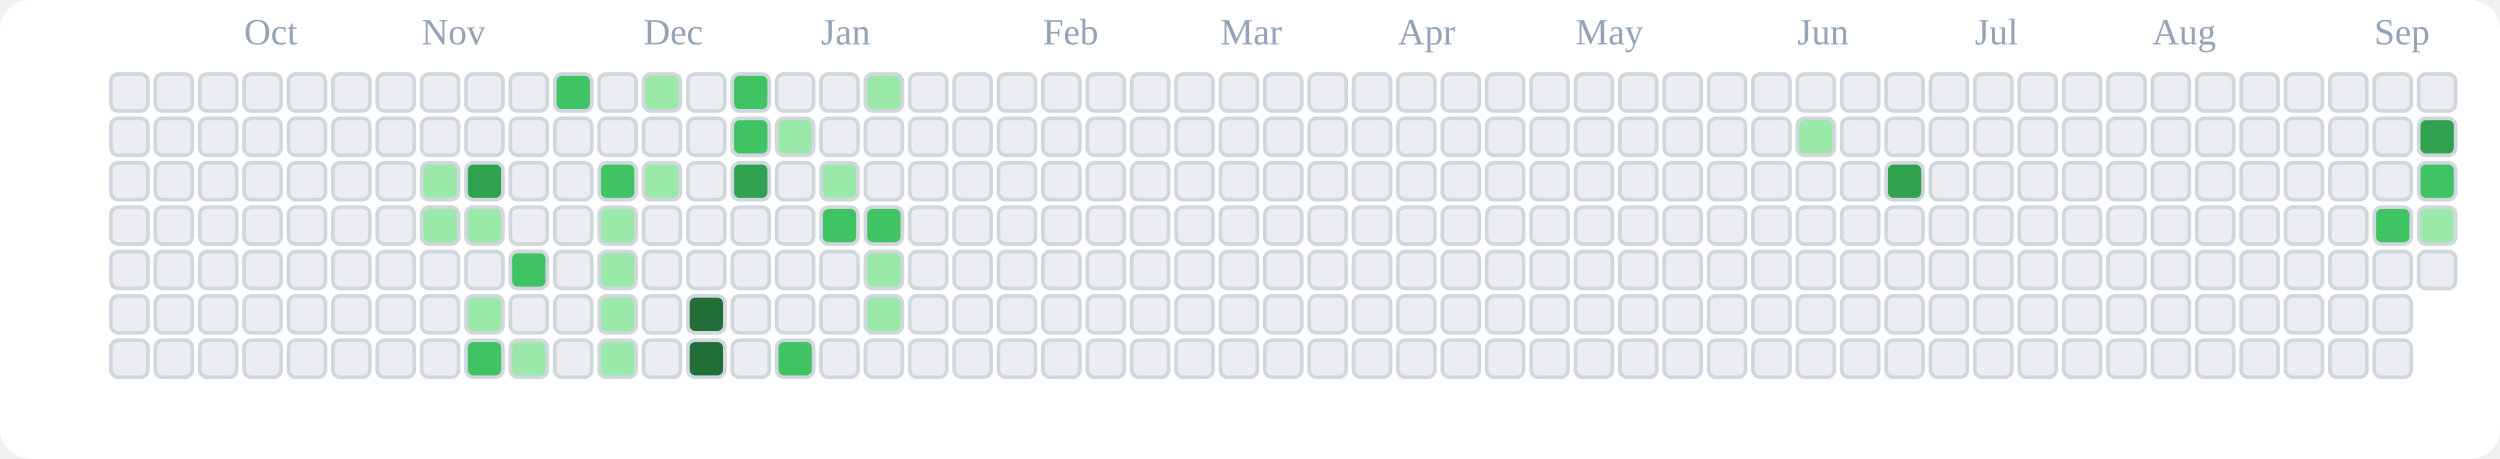
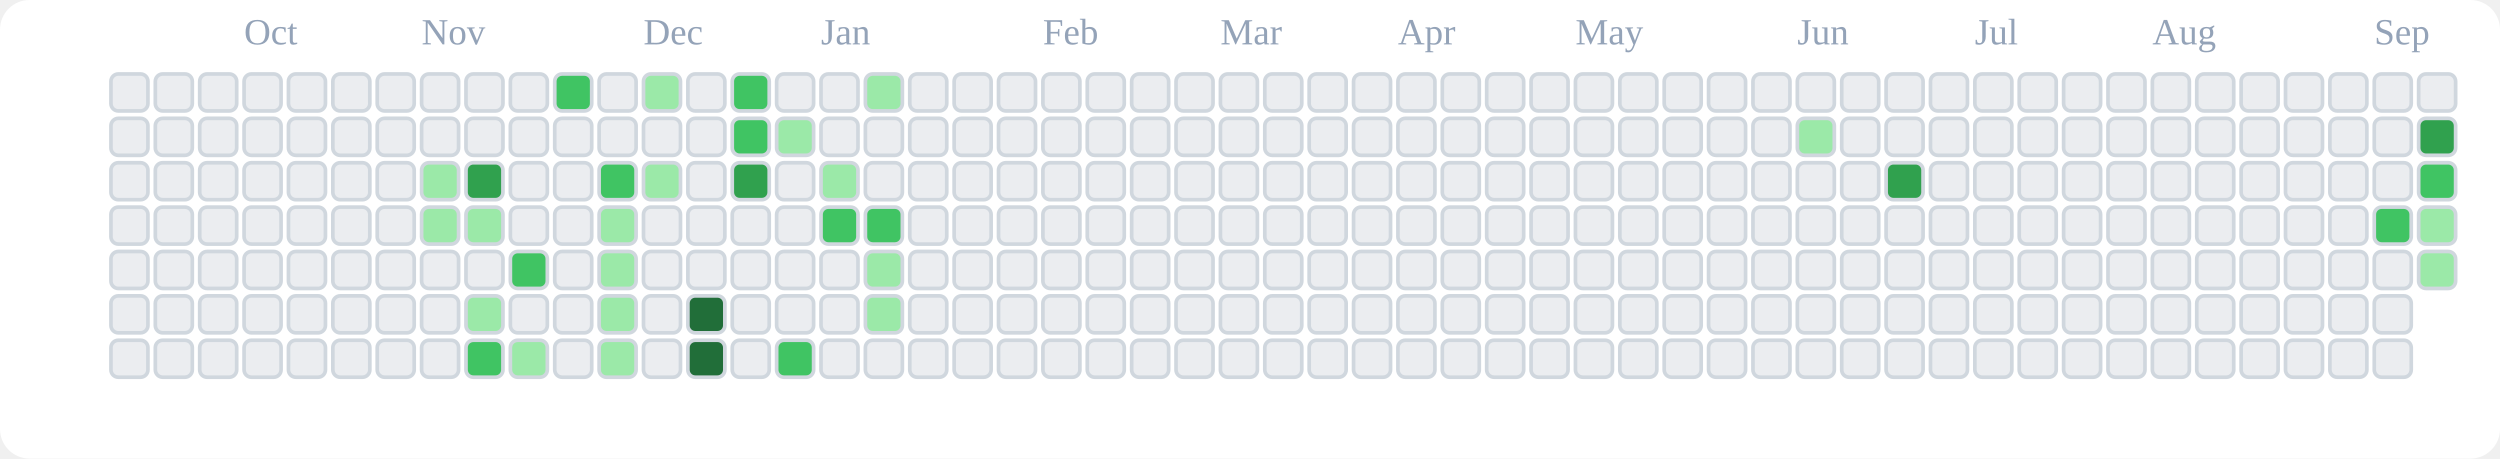
<svg xmlns="http://www.w3.org/2000/svg" viewBox="0 0 676 124" role="img" aria-label="tranhohoangvu Contributions (Light)">
  <rect x="0" y="0" width="676" height="124" fill="#ffffff" rx="8" ry="8" />
  <text x="66" y="12" font-size="10" fill="#94a3b8">Oct</text>
  <text x="114" y="12" font-size="10" fill="#94a3b8">Nov</text>
  <text x="174" y="12" font-size="10" fill="#94a3b8">Dec</text>
  <text x="222" y="12" font-size="10" fill="#94a3b8">Jan</text>
  <text x="282" y="12" font-size="10" fill="#94a3b8">Feb</text>
  <text x="330" y="12" font-size="10" fill="#94a3b8">Mar</text>
  <text x="378" y="12" font-size="10" fill="#94a3b8">Apr</text>
  <text x="426" y="12" font-size="10" fill="#94a3b8">May</text>
  <text x="486" y="12" font-size="10" fill="#94a3b8">Jun</text>
  <text x="534" y="12" font-size="10" fill="#94a3b8">Jul</text>
  <text x="582" y="12" font-size="10" fill="#94a3b8">Aug</text>
  <text x="642" y="12" font-size="10" fill="#94a3b8">Sep</text>
  <rect x="30" y="20" width="10" height="10" rx="2" ry="2" fill="#ebedf0" stroke="#d0d7de" stroke-width="1" />
  <rect x="30" y="32" width="10" height="10" rx="2" ry="2" fill="#ebedf0" stroke="#d0d7de" stroke-width="1" />
  <rect x="30" y="44" width="10" height="10" rx="2" ry="2" fill="#ebedf0" stroke="#d0d7de" stroke-width="1" />
  <rect x="30" y="56" width="10" height="10" rx="2" ry="2" fill="#ebedf0" stroke="#d0d7de" stroke-width="1" />
  <rect x="30" y="68" width="10" height="10" rx="2" ry="2" fill="#ebedf0" stroke="#d0d7de" stroke-width="1" />
  <rect x="30" y="80" width="10" height="10" rx="2" ry="2" fill="#ebedf0" stroke="#d0d7de" stroke-width="1" />
  <rect x="30" y="92" width="10" height="10" rx="2" ry="2" fill="#ebedf0" stroke="#d0d7de" stroke-width="1" />
  <rect x="42" y="20" width="10" height="10" rx="2" ry="2" fill="#ebedf0" stroke="#d0d7de" stroke-width="1" />
  <rect x="42" y="32" width="10" height="10" rx="2" ry="2" fill="#ebedf0" stroke="#d0d7de" stroke-width="1" />
  <rect x="42" y="44" width="10" height="10" rx="2" ry="2" fill="#ebedf0" stroke="#d0d7de" stroke-width="1" />
  <rect x="42" y="56" width="10" height="10" rx="2" ry="2" fill="#ebedf0" stroke="#d0d7de" stroke-width="1" />
  <rect x="42" y="68" width="10" height="10" rx="2" ry="2" fill="#ebedf0" stroke="#d0d7de" stroke-width="1" />
  <rect x="42" y="80" width="10" height="10" rx="2" ry="2" fill="#ebedf0" stroke="#d0d7de" stroke-width="1" />
  <rect x="42" y="92" width="10" height="10" rx="2" ry="2" fill="#ebedf0" stroke="#d0d7de" stroke-width="1" />
  <rect x="54" y="20" width="10" height="10" rx="2" ry="2" fill="#ebedf0" stroke="#d0d7de" stroke-width="1" />
  <rect x="54" y="32" width="10" height="10" rx="2" ry="2" fill="#ebedf0" stroke="#d0d7de" stroke-width="1" />
  <rect x="54" y="44" width="10" height="10" rx="2" ry="2" fill="#ebedf0" stroke="#d0d7de" stroke-width="1" />
  <rect x="54" y="56" width="10" height="10" rx="2" ry="2" fill="#ebedf0" stroke="#d0d7de" stroke-width="1" />
  <rect x="54" y="68" width="10" height="10" rx="2" ry="2" fill="#ebedf0" stroke="#d0d7de" stroke-width="1" />
  <rect x="54" y="80" width="10" height="10" rx="2" ry="2" fill="#ebedf0" stroke="#d0d7de" stroke-width="1" />
  <rect x="54" y="92" width="10" height="10" rx="2" ry="2" fill="#ebedf0" stroke="#d0d7de" stroke-width="1" />
  <rect x="66" y="20" width="10" height="10" rx="2" ry="2" fill="#ebedf0" stroke="#d0d7de" stroke-width="1" />
  <rect x="66" y="32" width="10" height="10" rx="2" ry="2" fill="#ebedf0" stroke="#d0d7de" stroke-width="1" />
  <rect x="66" y="44" width="10" height="10" rx="2" ry="2" fill="#ebedf0" stroke="#d0d7de" stroke-width="1" />
  <rect x="66" y="56" width="10" height="10" rx="2" ry="2" fill="#ebedf0" stroke="#d0d7de" stroke-width="1" />
  <rect x="66" y="68" width="10" height="10" rx="2" ry="2" fill="#ebedf0" stroke="#d0d7de" stroke-width="1" />
  <rect x="66" y="80" width="10" height="10" rx="2" ry="2" fill="#ebedf0" stroke="#d0d7de" stroke-width="1" />
  <rect x="66" y="92" width="10" height="10" rx="2" ry="2" fill="#ebedf0" stroke="#d0d7de" stroke-width="1" />
  <rect x="78" y="20" width="10" height="10" rx="2" ry="2" fill="#ebedf0" stroke="#d0d7de" stroke-width="1" />
  <rect x="78" y="32" width="10" height="10" rx="2" ry="2" fill="#ebedf0" stroke="#d0d7de" stroke-width="1" />
  <rect x="78" y="44" width="10" height="10" rx="2" ry="2" fill="#ebedf0" stroke="#d0d7de" stroke-width="1" />
  <rect x="78" y="56" width="10" height="10" rx="2" ry="2" fill="#ebedf0" stroke="#d0d7de" stroke-width="1" />
  <rect x="78" y="68" width="10" height="10" rx="2" ry="2" fill="#ebedf0" stroke="#d0d7de" stroke-width="1" />
  <rect x="78" y="80" width="10" height="10" rx="2" ry="2" fill="#ebedf0" stroke="#d0d7de" stroke-width="1" />
  <rect x="78" y="92" width="10" height="10" rx="2" ry="2" fill="#ebedf0" stroke="#d0d7de" stroke-width="1" />
  <rect x="90" y="20" width="10" height="10" rx="2" ry="2" fill="#ebedf0" stroke="#d0d7de" stroke-width="1" />
  <rect x="90" y="32" width="10" height="10" rx="2" ry="2" fill="#ebedf0" stroke="#d0d7de" stroke-width="1" />
  <rect x="90" y="44" width="10" height="10" rx="2" ry="2" fill="#ebedf0" stroke="#d0d7de" stroke-width="1" />
  <rect x="90" y="56" width="10" height="10" rx="2" ry="2" fill="#ebedf0" stroke="#d0d7de" stroke-width="1" />
  <rect x="90" y="68" width="10" height="10" rx="2" ry="2" fill="#ebedf0" stroke="#d0d7de" stroke-width="1" />
  <rect x="90" y="80" width="10" height="10" rx="2" ry="2" fill="#ebedf0" stroke="#d0d7de" stroke-width="1" />
  <rect x="90" y="92" width="10" height="10" rx="2" ry="2" fill="#ebedf0" stroke="#d0d7de" stroke-width="1" />
  <rect x="102" y="20" width="10" height="10" rx="2" ry="2" fill="#ebedf0" stroke="#d0d7de" stroke-width="1" />
  <rect x="102" y="32" width="10" height="10" rx="2" ry="2" fill="#ebedf0" stroke="#d0d7de" stroke-width="1" />
  <rect x="102" y="44" width="10" height="10" rx="2" ry="2" fill="#ebedf0" stroke="#d0d7de" stroke-width="1" />
  <rect x="102" y="56" width="10" height="10" rx="2" ry="2" fill="#ebedf0" stroke="#d0d7de" stroke-width="1" />
  <rect x="102" y="68" width="10" height="10" rx="2" ry="2" fill="#ebedf0" stroke="#d0d7de" stroke-width="1" />
  <rect x="102" y="80" width="10" height="10" rx="2" ry="2" fill="#ebedf0" stroke="#d0d7de" stroke-width="1" />
  <rect x="102" y="92" width="10" height="10" rx="2" ry="2" fill="#ebedf0" stroke="#d0d7de" stroke-width="1" />
  <rect x="114" y="20" width="10" height="10" rx="2" ry="2" fill="#ebedf0" stroke="#d0d7de" stroke-width="1" />
  <rect x="114" y="32" width="10" height="10" rx="2" ry="2" fill="#ebedf0" stroke="#d0d7de" stroke-width="1" />
  <rect x="114" y="44" width="10" height="10" rx="2" ry="2" fill="#9be9a8" stroke="#d0d7de" stroke-width="1" />
  <rect x="114" y="56" width="10" height="10" rx="2" ry="2" fill="#9be9a8" stroke="#d0d7de" stroke-width="1" />
  <rect x="114" y="68" width="10" height="10" rx="2" ry="2" fill="#ebedf0" stroke="#d0d7de" stroke-width="1" />
  <rect x="114" y="80" width="10" height="10" rx="2" ry="2" fill="#ebedf0" stroke="#d0d7de" stroke-width="1" />
  <rect x="114" y="92" width="10" height="10" rx="2" ry="2" fill="#ebedf0" stroke="#d0d7de" stroke-width="1" />
  <rect x="126" y="20" width="10" height="10" rx="2" ry="2" fill="#ebedf0" stroke="#d0d7de" stroke-width="1" />
  <rect x="126" y="32" width="10" height="10" rx="2" ry="2" fill="#ebedf0" stroke="#d0d7de" stroke-width="1" />
  <rect x="126" y="44" width="10" height="10" rx="2" ry="2" fill="#30a14e" stroke="#d0d7de" stroke-width="1" />
  <rect x="126" y="56" width="10" height="10" rx="2" ry="2" fill="#9be9a8" stroke="#d0d7de" stroke-width="1" />
  <rect x="126" y="68" width="10" height="10" rx="2" ry="2" fill="#ebedf0" stroke="#d0d7de" stroke-width="1" />
  <rect x="126" y="80" width="10" height="10" rx="2" ry="2" fill="#9be9a8" stroke="#d0d7de" stroke-width="1" />
  <rect x="126" y="92" width="10" height="10" rx="2" ry="2" fill="#40c463" stroke="#d0d7de" stroke-width="1" />
  <rect x="138" y="20" width="10" height="10" rx="2" ry="2" fill="#ebedf0" stroke="#d0d7de" stroke-width="1" />
  <rect x="138" y="32" width="10" height="10" rx="2" ry="2" fill="#ebedf0" stroke="#d0d7de" stroke-width="1" />
  <rect x="138" y="44" width="10" height="10" rx="2" ry="2" fill="#ebedf0" stroke="#d0d7de" stroke-width="1" />
  <rect x="138" y="56" width="10" height="10" rx="2" ry="2" fill="#ebedf0" stroke="#d0d7de" stroke-width="1" />
  <rect x="138" y="68" width="10" height="10" rx="2" ry="2" fill="#40c463" stroke="#d0d7de" stroke-width="1" />
  <rect x="138" y="80" width="10" height="10" rx="2" ry="2" fill="#ebedf0" stroke="#d0d7de" stroke-width="1" />
  <rect x="138" y="92" width="10" height="10" rx="2" ry="2" fill="#9be9a8" stroke="#d0d7de" stroke-width="1" />
  <rect x="150" y="20" width="10" height="10" rx="2" ry="2" fill="#40c463" stroke="#d0d7de" stroke-width="1" />
  <rect x="150" y="32" width="10" height="10" rx="2" ry="2" fill="#ebedf0" stroke="#d0d7de" stroke-width="1" />
  <rect x="150" y="44" width="10" height="10" rx="2" ry="2" fill="#ebedf0" stroke="#d0d7de" stroke-width="1" />
  <rect x="150" y="56" width="10" height="10" rx="2" ry="2" fill="#ebedf0" stroke="#d0d7de" stroke-width="1" />
  <rect x="150" y="68" width="10" height="10" rx="2" ry="2" fill="#ebedf0" stroke="#d0d7de" stroke-width="1" />
  <rect x="150" y="80" width="10" height="10" rx="2" ry="2" fill="#ebedf0" stroke="#d0d7de" stroke-width="1" />
  <rect x="150" y="92" width="10" height="10" rx="2" ry="2" fill="#ebedf0" stroke="#d0d7de" stroke-width="1" />
  <rect x="162" y="20" width="10" height="10" rx="2" ry="2" fill="#ebedf0" stroke="#d0d7de" stroke-width="1" />
  <rect x="162" y="32" width="10" height="10" rx="2" ry="2" fill="#ebedf0" stroke="#d0d7de" stroke-width="1" />
  <rect x="162" y="44" width="10" height="10" rx="2" ry="2" fill="#40c463" stroke="#d0d7de" stroke-width="1" />
  <rect x="162" y="56" width="10" height="10" rx="2" ry="2" fill="#9be9a8" stroke="#d0d7de" stroke-width="1" />
  <rect x="162" y="68" width="10" height="10" rx="2" ry="2" fill="#9be9a8" stroke="#d0d7de" stroke-width="1" />
  <rect x="162" y="80" width="10" height="10" rx="2" ry="2" fill="#9be9a8" stroke="#d0d7de" stroke-width="1" />
  <rect x="162" y="92" width="10" height="10" rx="2" ry="2" fill="#9be9a8" stroke="#d0d7de" stroke-width="1" />
  <rect x="174" y="20" width="10" height="10" rx="2" ry="2" fill="#9be9a8" stroke="#d0d7de" stroke-width="1" />
  <rect x="174" y="32" width="10" height="10" rx="2" ry="2" fill="#ebedf0" stroke="#d0d7de" stroke-width="1" />
  <rect x="174" y="44" width="10" height="10" rx="2" ry="2" fill="#9be9a8" stroke="#d0d7de" stroke-width="1" />
  <rect x="174" y="56" width="10" height="10" rx="2" ry="2" fill="#ebedf0" stroke="#d0d7de" stroke-width="1" />
  <rect x="174" y="68" width="10" height="10" rx="2" ry="2" fill="#ebedf0" stroke="#d0d7de" stroke-width="1" />
  <rect x="174" y="80" width="10" height="10" rx="2" ry="2" fill="#ebedf0" stroke="#d0d7de" stroke-width="1" />
  <rect x="174" y="92" width="10" height="10" rx="2" ry="2" fill="#ebedf0" stroke="#d0d7de" stroke-width="1" />
  <rect x="186" y="20" width="10" height="10" rx="2" ry="2" fill="#ebedf0" stroke="#d0d7de" stroke-width="1" />
  <rect x="186" y="32" width="10" height="10" rx="2" ry="2" fill="#ebedf0" stroke="#d0d7de" stroke-width="1" />
  <rect x="186" y="44" width="10" height="10" rx="2" ry="2" fill="#ebedf0" stroke="#d0d7de" stroke-width="1" />
  <rect x="186" y="56" width="10" height="10" rx="2" ry="2" fill="#ebedf0" stroke="#d0d7de" stroke-width="1" />
  <rect x="186" y="68" width="10" height="10" rx="2" ry="2" fill="#ebedf0" stroke="#d0d7de" stroke-width="1" />
  <rect x="186" y="80" width="10" height="10" rx="2" ry="2" fill="#216e39" stroke="#d0d7de" stroke-width="1" />
  <rect x="186" y="92" width="10" height="10" rx="2" ry="2" fill="#216e39" stroke="#d0d7de" stroke-width="1" />
  <rect x="198" y="20" width="10" height="10" rx="2" ry="2" fill="#40c463" stroke="#d0d7de" stroke-width="1" />
  <rect x="198" y="32" width="10" height="10" rx="2" ry="2" fill="#40c463" stroke="#d0d7de" stroke-width="1" />
  <rect x="198" y="44" width="10" height="10" rx="2" ry="2" fill="#30a14e" stroke="#d0d7de" stroke-width="1" />
  <rect x="198" y="56" width="10" height="10" rx="2" ry="2" fill="#ebedf0" stroke="#d0d7de" stroke-width="1" />
  <rect x="198" y="68" width="10" height="10" rx="2" ry="2" fill="#ebedf0" stroke="#d0d7de" stroke-width="1" />
  <rect x="198" y="80" width="10" height="10" rx="2" ry="2" fill="#ebedf0" stroke="#d0d7de" stroke-width="1" />
  <rect x="198" y="92" width="10" height="10" rx="2" ry="2" fill="#ebedf0" stroke="#d0d7de" stroke-width="1" />
  <rect x="210" y="20" width="10" height="10" rx="2" ry="2" fill="#ebedf0" stroke="#d0d7de" stroke-width="1" />
  <rect x="210" y="32" width="10" height="10" rx="2" ry="2" fill="#9be9a8" stroke="#d0d7de" stroke-width="1" />
  <rect x="210" y="44" width="10" height="10" rx="2" ry="2" fill="#ebedf0" stroke="#d0d7de" stroke-width="1" />
  <rect x="210" y="56" width="10" height="10" rx="2" ry="2" fill="#ebedf0" stroke="#d0d7de" stroke-width="1" />
  <rect x="210" y="68" width="10" height="10" rx="2" ry="2" fill="#ebedf0" stroke="#d0d7de" stroke-width="1" />
  <rect x="210" y="80" width="10" height="10" rx="2" ry="2" fill="#ebedf0" stroke="#d0d7de" stroke-width="1" />
  <rect x="210" y="92" width="10" height="10" rx="2" ry="2" fill="#40c463" stroke="#d0d7de" stroke-width="1" />
  <rect x="222" y="20" width="10" height="10" rx="2" ry="2" fill="#ebedf0" stroke="#d0d7de" stroke-width="1" />
  <rect x="222" y="32" width="10" height="10" rx="2" ry="2" fill="#ebedf0" stroke="#d0d7de" stroke-width="1" />
  <rect x="222" y="44" width="10" height="10" rx="2" ry="2" fill="#9be9a8" stroke="#d0d7de" stroke-width="1" />
  <rect x="222" y="56" width="10" height="10" rx="2" ry="2" fill="#40c463" stroke="#d0d7de" stroke-width="1" />
  <rect x="222" y="68" width="10" height="10" rx="2" ry="2" fill="#ebedf0" stroke="#d0d7de" stroke-width="1" />
  <rect x="222" y="80" width="10" height="10" rx="2" ry="2" fill="#ebedf0" stroke="#d0d7de" stroke-width="1" />
  <rect x="222" y="92" width="10" height="10" rx="2" ry="2" fill="#ebedf0" stroke="#d0d7de" stroke-width="1" />
  <rect x="234" y="20" width="10" height="10" rx="2" ry="2" fill="#9be9a8" stroke="#d0d7de" stroke-width="1" />
  <rect x="234" y="32" width="10" height="10" rx="2" ry="2" fill="#ebedf0" stroke="#d0d7de" stroke-width="1" />
  <rect x="234" y="44" width="10" height="10" rx="2" ry="2" fill="#ebedf0" stroke="#d0d7de" stroke-width="1" />
  <rect x="234" y="56" width="10" height="10" rx="2" ry="2" fill="#40c463" stroke="#d0d7de" stroke-width="1" />
  <rect x="234" y="68" width="10" height="10" rx="2" ry="2" fill="#9be9a8" stroke="#d0d7de" stroke-width="1" />
  <rect x="234" y="80" width="10" height="10" rx="2" ry="2" fill="#9be9a8" stroke="#d0d7de" stroke-width="1" />
  <rect x="234" y="92" width="10" height="10" rx="2" ry="2" fill="#ebedf0" stroke="#d0d7de" stroke-width="1" />
  <rect x="246" y="20" width="10" height="10" rx="2" ry="2" fill="#ebedf0" stroke="#d0d7de" stroke-width="1" />
  <rect x="246" y="32" width="10" height="10" rx="2" ry="2" fill="#ebedf0" stroke="#d0d7de" stroke-width="1" />
  <rect x="246" y="44" width="10" height="10" rx="2" ry="2" fill="#ebedf0" stroke="#d0d7de" stroke-width="1" />
  <rect x="246" y="56" width="10" height="10" rx="2" ry="2" fill="#ebedf0" stroke="#d0d7de" stroke-width="1" />
  <rect x="246" y="68" width="10" height="10" rx="2" ry="2" fill="#ebedf0" stroke="#d0d7de" stroke-width="1" />
  <rect x="246" y="80" width="10" height="10" rx="2" ry="2" fill="#ebedf0" stroke="#d0d7de" stroke-width="1" />
  <rect x="246" y="92" width="10" height="10" rx="2" ry="2" fill="#ebedf0" stroke="#d0d7de" stroke-width="1" />
  <rect x="258" y="20" width="10" height="10" rx="2" ry="2" fill="#ebedf0" stroke="#d0d7de" stroke-width="1" />
  <rect x="258" y="32" width="10" height="10" rx="2" ry="2" fill="#ebedf0" stroke="#d0d7de" stroke-width="1" />
  <rect x="258" y="44" width="10" height="10" rx="2" ry="2" fill="#ebedf0" stroke="#d0d7de" stroke-width="1" />
  <rect x="258" y="56" width="10" height="10" rx="2" ry="2" fill="#ebedf0" stroke="#d0d7de" stroke-width="1" />
  <rect x="258" y="68" width="10" height="10" rx="2" ry="2" fill="#ebedf0" stroke="#d0d7de" stroke-width="1" />
  <rect x="258" y="80" width="10" height="10" rx="2" ry="2" fill="#ebedf0" stroke="#d0d7de" stroke-width="1" />
  <rect x="258" y="92" width="10" height="10" rx="2" ry="2" fill="#ebedf0" stroke="#d0d7de" stroke-width="1" />
  <rect x="270" y="20" width="10" height="10" rx="2" ry="2" fill="#ebedf0" stroke="#d0d7de" stroke-width="1" />
  <rect x="270" y="32" width="10" height="10" rx="2" ry="2" fill="#ebedf0" stroke="#d0d7de" stroke-width="1" />
  <rect x="270" y="44" width="10" height="10" rx="2" ry="2" fill="#ebedf0" stroke="#d0d7de" stroke-width="1" />
  <rect x="270" y="56" width="10" height="10" rx="2" ry="2" fill="#ebedf0" stroke="#d0d7de" stroke-width="1" />
  <rect x="270" y="68" width="10" height="10" rx="2" ry="2" fill="#ebedf0" stroke="#d0d7de" stroke-width="1" />
  <rect x="270" y="80" width="10" height="10" rx="2" ry="2" fill="#ebedf0" stroke="#d0d7de" stroke-width="1" />
  <rect x="270" y="92" width="10" height="10" rx="2" ry="2" fill="#ebedf0" stroke="#d0d7de" stroke-width="1" />
  <rect x="282" y="20" width="10" height="10" rx="2" ry="2" fill="#ebedf0" stroke="#d0d7de" stroke-width="1" />
  <rect x="282" y="32" width="10" height="10" rx="2" ry="2" fill="#ebedf0" stroke="#d0d7de" stroke-width="1" />
  <rect x="282" y="44" width="10" height="10" rx="2" ry="2" fill="#ebedf0" stroke="#d0d7de" stroke-width="1" />
  <rect x="282" y="56" width="10" height="10" rx="2" ry="2" fill="#ebedf0" stroke="#d0d7de" stroke-width="1" />
  <rect x="282" y="68" width="10" height="10" rx="2" ry="2" fill="#ebedf0" stroke="#d0d7de" stroke-width="1" />
  <rect x="282" y="80" width="10" height="10" rx="2" ry="2" fill="#ebedf0" stroke="#d0d7de" stroke-width="1" />
  <rect x="282" y="92" width="10" height="10" rx="2" ry="2" fill="#ebedf0" stroke="#d0d7de" stroke-width="1" />
  <rect x="294" y="20" width="10" height="10" rx="2" ry="2" fill="#ebedf0" stroke="#d0d7de" stroke-width="1" />
  <rect x="294" y="32" width="10" height="10" rx="2" ry="2" fill="#ebedf0" stroke="#d0d7de" stroke-width="1" />
  <rect x="294" y="44" width="10" height="10" rx="2" ry="2" fill="#ebedf0" stroke="#d0d7de" stroke-width="1" />
  <rect x="294" y="56" width="10" height="10" rx="2" ry="2" fill="#ebedf0" stroke="#d0d7de" stroke-width="1" />
  <rect x="294" y="68" width="10" height="10" rx="2" ry="2" fill="#ebedf0" stroke="#d0d7de" stroke-width="1" />
  <rect x="294" y="80" width="10" height="10" rx="2" ry="2" fill="#ebedf0" stroke="#d0d7de" stroke-width="1" />
  <rect x="294" y="92" width="10" height="10" rx="2" ry="2" fill="#ebedf0" stroke="#d0d7de" stroke-width="1" />
  <rect x="306" y="20" width="10" height="10" rx="2" ry="2" fill="#ebedf0" stroke="#d0d7de" stroke-width="1" />
  <rect x="306" y="32" width="10" height="10" rx="2" ry="2" fill="#ebedf0" stroke="#d0d7de" stroke-width="1" />
  <rect x="306" y="44" width="10" height="10" rx="2" ry="2" fill="#ebedf0" stroke="#d0d7de" stroke-width="1" />
  <rect x="306" y="56" width="10" height="10" rx="2" ry="2" fill="#ebedf0" stroke="#d0d7de" stroke-width="1" />
  <rect x="306" y="68" width="10" height="10" rx="2" ry="2" fill="#ebedf0" stroke="#d0d7de" stroke-width="1" />
  <rect x="306" y="80" width="10" height="10" rx="2" ry="2" fill="#ebedf0" stroke="#d0d7de" stroke-width="1" />
  <rect x="306" y="92" width="10" height="10" rx="2" ry="2" fill="#ebedf0" stroke="#d0d7de" stroke-width="1" />
  <rect x="318" y="20" width="10" height="10" rx="2" ry="2" fill="#ebedf0" stroke="#d0d7de" stroke-width="1" />
  <rect x="318" y="32" width="10" height="10" rx="2" ry="2" fill="#ebedf0" stroke="#d0d7de" stroke-width="1" />
  <rect x="318" y="44" width="10" height="10" rx="2" ry="2" fill="#ebedf0" stroke="#d0d7de" stroke-width="1" />
  <rect x="318" y="56" width="10" height="10" rx="2" ry="2" fill="#ebedf0" stroke="#d0d7de" stroke-width="1" />
  <rect x="318" y="68" width="10" height="10" rx="2" ry="2" fill="#ebedf0" stroke="#d0d7de" stroke-width="1" />
  <rect x="318" y="80" width="10" height="10" rx="2" ry="2" fill="#ebedf0" stroke="#d0d7de" stroke-width="1" />
  <rect x="318" y="92" width="10" height="10" rx="2" ry="2" fill="#ebedf0" stroke="#d0d7de" stroke-width="1" />
  <rect x="330" y="20" width="10" height="10" rx="2" ry="2" fill="#ebedf0" stroke="#d0d7de" stroke-width="1" />
  <rect x="330" y="32" width="10" height="10" rx="2" ry="2" fill="#ebedf0" stroke="#d0d7de" stroke-width="1" />
  <rect x="330" y="44" width="10" height="10" rx="2" ry="2" fill="#ebedf0" stroke="#d0d7de" stroke-width="1" />
  <rect x="330" y="56" width="10" height="10" rx="2" ry="2" fill="#ebedf0" stroke="#d0d7de" stroke-width="1" />
  <rect x="330" y="68" width="10" height="10" rx="2" ry="2" fill="#ebedf0" stroke="#d0d7de" stroke-width="1" />
  <rect x="330" y="80" width="10" height="10" rx="2" ry="2" fill="#ebedf0" stroke="#d0d7de" stroke-width="1" />
  <rect x="330" y="92" width="10" height="10" rx="2" ry="2" fill="#ebedf0" stroke="#d0d7de" stroke-width="1" />
  <rect x="342" y="20" width="10" height="10" rx="2" ry="2" fill="#ebedf0" stroke="#d0d7de" stroke-width="1" />
  <rect x="342" y="32" width="10" height="10" rx="2" ry="2" fill="#ebedf0" stroke="#d0d7de" stroke-width="1" />
  <rect x="342" y="44" width="10" height="10" rx="2" ry="2" fill="#ebedf0" stroke="#d0d7de" stroke-width="1" />
  <rect x="342" y="56" width="10" height="10" rx="2" ry="2" fill="#ebedf0" stroke="#d0d7de" stroke-width="1" />
  <rect x="342" y="68" width="10" height="10" rx="2" ry="2" fill="#ebedf0" stroke="#d0d7de" stroke-width="1" />
  <rect x="342" y="80" width="10" height="10" rx="2" ry="2" fill="#ebedf0" stroke="#d0d7de" stroke-width="1" />
  <rect x="342" y="92" width="10" height="10" rx="2" ry="2" fill="#ebedf0" stroke="#d0d7de" stroke-width="1" />
  <rect x="354" y="20" width="10" height="10" rx="2" ry="2" fill="#ebedf0" stroke="#d0d7de" stroke-width="1" />
  <rect x="354" y="32" width="10" height="10" rx="2" ry="2" fill="#ebedf0" stroke="#d0d7de" stroke-width="1" />
  <rect x="354" y="44" width="10" height="10" rx="2" ry="2" fill="#ebedf0" stroke="#d0d7de" stroke-width="1" />
  <rect x="354" y="56" width="10" height="10" rx="2" ry="2" fill="#ebedf0" stroke="#d0d7de" stroke-width="1" />
  <rect x="354" y="68" width="10" height="10" rx="2" ry="2" fill="#ebedf0" stroke="#d0d7de" stroke-width="1" />
  <rect x="354" y="80" width="10" height="10" rx="2" ry="2" fill="#ebedf0" stroke="#d0d7de" stroke-width="1" />
  <rect x="354" y="92" width="10" height="10" rx="2" ry="2" fill="#ebedf0" stroke="#d0d7de" stroke-width="1" />
  <rect x="366" y="20" width="10" height="10" rx="2" ry="2" fill="#ebedf0" stroke="#d0d7de" stroke-width="1" />
  <rect x="366" y="32" width="10" height="10" rx="2" ry="2" fill="#ebedf0" stroke="#d0d7de" stroke-width="1" />
  <rect x="366" y="44" width="10" height="10" rx="2" ry="2" fill="#ebedf0" stroke="#d0d7de" stroke-width="1" />
  <rect x="366" y="56" width="10" height="10" rx="2" ry="2" fill="#ebedf0" stroke="#d0d7de" stroke-width="1" />
  <rect x="366" y="68" width="10" height="10" rx="2" ry="2" fill="#ebedf0" stroke="#d0d7de" stroke-width="1" />
  <rect x="366" y="80" width="10" height="10" rx="2" ry="2" fill="#ebedf0" stroke="#d0d7de" stroke-width="1" />
  <rect x="366" y="92" width="10" height="10" rx="2" ry="2" fill="#ebedf0" stroke="#d0d7de" stroke-width="1" />
  <rect x="378" y="20" width="10" height="10" rx="2" ry="2" fill="#ebedf0" stroke="#d0d7de" stroke-width="1" />
  <rect x="378" y="32" width="10" height="10" rx="2" ry="2" fill="#ebedf0" stroke="#d0d7de" stroke-width="1" />
  <rect x="378" y="44" width="10" height="10" rx="2" ry="2" fill="#ebedf0" stroke="#d0d7de" stroke-width="1" />
  <rect x="378" y="56" width="10" height="10" rx="2" ry="2" fill="#ebedf0" stroke="#d0d7de" stroke-width="1" />
  <rect x="378" y="68" width="10" height="10" rx="2" ry="2" fill="#ebedf0" stroke="#d0d7de" stroke-width="1" />
  <rect x="378" y="80" width="10" height="10" rx="2" ry="2" fill="#ebedf0" stroke="#d0d7de" stroke-width="1" />
  <rect x="378" y="92" width="10" height="10" rx="2" ry="2" fill="#ebedf0" stroke="#d0d7de" stroke-width="1" />
  <rect x="390" y="20" width="10" height="10" rx="2" ry="2" fill="#ebedf0" stroke="#d0d7de" stroke-width="1" />
  <rect x="390" y="32" width="10" height="10" rx="2" ry="2" fill="#ebedf0" stroke="#d0d7de" stroke-width="1" />
  <rect x="390" y="44" width="10" height="10" rx="2" ry="2" fill="#ebedf0" stroke="#d0d7de" stroke-width="1" />
  <rect x="390" y="56" width="10" height="10" rx="2" ry="2" fill="#ebedf0" stroke="#d0d7de" stroke-width="1" />
  <rect x="390" y="68" width="10" height="10" rx="2" ry="2" fill="#ebedf0" stroke="#d0d7de" stroke-width="1" />
  <rect x="390" y="80" width="10" height="10" rx="2" ry="2" fill="#ebedf0" stroke="#d0d7de" stroke-width="1" />
  <rect x="390" y="92" width="10" height="10" rx="2" ry="2" fill="#ebedf0" stroke="#d0d7de" stroke-width="1" />
  <rect x="402" y="20" width="10" height="10" rx="2" ry="2" fill="#ebedf0" stroke="#d0d7de" stroke-width="1" />
  <rect x="402" y="32" width="10" height="10" rx="2" ry="2" fill="#ebedf0" stroke="#d0d7de" stroke-width="1" />
  <rect x="402" y="44" width="10" height="10" rx="2" ry="2" fill="#ebedf0" stroke="#d0d7de" stroke-width="1" />
  <rect x="402" y="56" width="10" height="10" rx="2" ry="2" fill="#ebedf0" stroke="#d0d7de" stroke-width="1" />
  <rect x="402" y="68" width="10" height="10" rx="2" ry="2" fill="#ebedf0" stroke="#d0d7de" stroke-width="1" />
  <rect x="402" y="80" width="10" height="10" rx="2" ry="2" fill="#ebedf0" stroke="#d0d7de" stroke-width="1" />
  <rect x="402" y="92" width="10" height="10" rx="2" ry="2" fill="#ebedf0" stroke="#d0d7de" stroke-width="1" />
  <rect x="414" y="20" width="10" height="10" rx="2" ry="2" fill="#ebedf0" stroke="#d0d7de" stroke-width="1" />
  <rect x="414" y="32" width="10" height="10" rx="2" ry="2" fill="#ebedf0" stroke="#d0d7de" stroke-width="1" />
  <rect x="414" y="44" width="10" height="10" rx="2" ry="2" fill="#ebedf0" stroke="#d0d7de" stroke-width="1" />
  <rect x="414" y="56" width="10" height="10" rx="2" ry="2" fill="#ebedf0" stroke="#d0d7de" stroke-width="1" />
  <rect x="414" y="68" width="10" height="10" rx="2" ry="2" fill="#ebedf0" stroke="#d0d7de" stroke-width="1" />
  <rect x="414" y="80" width="10" height="10" rx="2" ry="2" fill="#ebedf0" stroke="#d0d7de" stroke-width="1" />
  <rect x="414" y="92" width="10" height="10" rx="2" ry="2" fill="#ebedf0" stroke="#d0d7de" stroke-width="1" />
  <rect x="426" y="20" width="10" height="10" rx="2" ry="2" fill="#ebedf0" stroke="#d0d7de" stroke-width="1" />
  <rect x="426" y="32" width="10" height="10" rx="2" ry="2" fill="#ebedf0" stroke="#d0d7de" stroke-width="1" />
  <rect x="426" y="44" width="10" height="10" rx="2" ry="2" fill="#ebedf0" stroke="#d0d7de" stroke-width="1" />
  <rect x="426" y="56" width="10" height="10" rx="2" ry="2" fill="#ebedf0" stroke="#d0d7de" stroke-width="1" />
  <rect x="426" y="68" width="10" height="10" rx="2" ry="2" fill="#ebedf0" stroke="#d0d7de" stroke-width="1" />
  <rect x="426" y="80" width="10" height="10" rx="2" ry="2" fill="#ebedf0" stroke="#d0d7de" stroke-width="1" />
  <rect x="426" y="92" width="10" height="10" rx="2" ry="2" fill="#ebedf0" stroke="#d0d7de" stroke-width="1" />
  <rect x="438" y="20" width="10" height="10" rx="2" ry="2" fill="#ebedf0" stroke="#d0d7de" stroke-width="1" />
  <rect x="438" y="32" width="10" height="10" rx="2" ry="2" fill="#ebedf0" stroke="#d0d7de" stroke-width="1" />
  <rect x="438" y="44" width="10" height="10" rx="2" ry="2" fill="#ebedf0" stroke="#d0d7de" stroke-width="1" />
  <rect x="438" y="56" width="10" height="10" rx="2" ry="2" fill="#ebedf0" stroke="#d0d7de" stroke-width="1" />
  <rect x="438" y="68" width="10" height="10" rx="2" ry="2" fill="#ebedf0" stroke="#d0d7de" stroke-width="1" />
  <rect x="438" y="80" width="10" height="10" rx="2" ry="2" fill="#ebedf0" stroke="#d0d7de" stroke-width="1" />
  <rect x="438" y="92" width="10" height="10" rx="2" ry="2" fill="#ebedf0" stroke="#d0d7de" stroke-width="1" />
  <rect x="450" y="20" width="10" height="10" rx="2" ry="2" fill="#ebedf0" stroke="#d0d7de" stroke-width="1" />
  <rect x="450" y="32" width="10" height="10" rx="2" ry="2" fill="#ebedf0" stroke="#d0d7de" stroke-width="1" />
  <rect x="450" y="44" width="10" height="10" rx="2" ry="2" fill="#ebedf0" stroke="#d0d7de" stroke-width="1" />
  <rect x="450" y="56" width="10" height="10" rx="2" ry="2" fill="#ebedf0" stroke="#d0d7de" stroke-width="1" />
  <rect x="450" y="68" width="10" height="10" rx="2" ry="2" fill="#ebedf0" stroke="#d0d7de" stroke-width="1" />
  <rect x="450" y="80" width="10" height="10" rx="2" ry="2" fill="#ebedf0" stroke="#d0d7de" stroke-width="1" />
  <rect x="450" y="92" width="10" height="10" rx="2" ry="2" fill="#ebedf0" stroke="#d0d7de" stroke-width="1" />
  <rect x="462" y="20" width="10" height="10" rx="2" ry="2" fill="#ebedf0" stroke="#d0d7de" stroke-width="1" />
  <rect x="462" y="32" width="10" height="10" rx="2" ry="2" fill="#ebedf0" stroke="#d0d7de" stroke-width="1" />
  <rect x="462" y="44" width="10" height="10" rx="2" ry="2" fill="#ebedf0" stroke="#d0d7de" stroke-width="1" />
  <rect x="462" y="56" width="10" height="10" rx="2" ry="2" fill="#ebedf0" stroke="#d0d7de" stroke-width="1" />
  <rect x="462" y="68" width="10" height="10" rx="2" ry="2" fill="#ebedf0" stroke="#d0d7de" stroke-width="1" />
  <rect x="462" y="80" width="10" height="10" rx="2" ry="2" fill="#ebedf0" stroke="#d0d7de" stroke-width="1" />
  <rect x="462" y="92" width="10" height="10" rx="2" ry="2" fill="#ebedf0" stroke="#d0d7de" stroke-width="1" />
  <rect x="474" y="20" width="10" height="10" rx="2" ry="2" fill="#ebedf0" stroke="#d0d7de" stroke-width="1" />
  <rect x="474" y="32" width="10" height="10" rx="2" ry="2" fill="#ebedf0" stroke="#d0d7de" stroke-width="1" />
  <rect x="474" y="44" width="10" height="10" rx="2" ry="2" fill="#ebedf0" stroke="#d0d7de" stroke-width="1" />
  <rect x="474" y="56" width="10" height="10" rx="2" ry="2" fill="#ebedf0" stroke="#d0d7de" stroke-width="1" />
  <rect x="474" y="68" width="10" height="10" rx="2" ry="2" fill="#ebedf0" stroke="#d0d7de" stroke-width="1" />
  <rect x="474" y="80" width="10" height="10" rx="2" ry="2" fill="#ebedf0" stroke="#d0d7de" stroke-width="1" />
  <rect x="474" y="92" width="10" height="10" rx="2" ry="2" fill="#ebedf0" stroke="#d0d7de" stroke-width="1" />
  <rect x="486" y="20" width="10" height="10" rx="2" ry="2" fill="#ebedf0" stroke="#d0d7de" stroke-width="1" />
  <rect x="486" y="32" width="10" height="10" rx="2" ry="2" fill="#9be9a8" stroke="#d0d7de" stroke-width="1" />
  <rect x="486" y="44" width="10" height="10" rx="2" ry="2" fill="#ebedf0" stroke="#d0d7de" stroke-width="1" />
  <rect x="486" y="56" width="10" height="10" rx="2" ry="2" fill="#ebedf0" stroke="#d0d7de" stroke-width="1" />
  <rect x="486" y="68" width="10" height="10" rx="2" ry="2" fill="#ebedf0" stroke="#d0d7de" stroke-width="1" />
  <rect x="486" y="80" width="10" height="10" rx="2" ry="2" fill="#ebedf0" stroke="#d0d7de" stroke-width="1" />
  <rect x="486" y="92" width="10" height="10" rx="2" ry="2" fill="#ebedf0" stroke="#d0d7de" stroke-width="1" />
  <rect x="498" y="20" width="10" height="10" rx="2" ry="2" fill="#ebedf0" stroke="#d0d7de" stroke-width="1" />
  <rect x="498" y="32" width="10" height="10" rx="2" ry="2" fill="#ebedf0" stroke="#d0d7de" stroke-width="1" />
  <rect x="498" y="44" width="10" height="10" rx="2" ry="2" fill="#ebedf0" stroke="#d0d7de" stroke-width="1" />
  <rect x="498" y="56" width="10" height="10" rx="2" ry="2" fill="#ebedf0" stroke="#d0d7de" stroke-width="1" />
  <rect x="498" y="68" width="10" height="10" rx="2" ry="2" fill="#ebedf0" stroke="#d0d7de" stroke-width="1" />
  <rect x="498" y="80" width="10" height="10" rx="2" ry="2" fill="#ebedf0" stroke="#d0d7de" stroke-width="1" />
  <rect x="498" y="92" width="10" height="10" rx="2" ry="2" fill="#ebedf0" stroke="#d0d7de" stroke-width="1" />
  <rect x="510" y="20" width="10" height="10" rx="2" ry="2" fill="#ebedf0" stroke="#d0d7de" stroke-width="1" />
  <rect x="510" y="32" width="10" height="10" rx="2" ry="2" fill="#ebedf0" stroke="#d0d7de" stroke-width="1" />
  <rect x="510" y="44" width="10" height="10" rx="2" ry="2" fill="#30a14e" stroke="#d0d7de" stroke-width="1" />
  <rect x="510" y="56" width="10" height="10" rx="2" ry="2" fill="#ebedf0" stroke="#d0d7de" stroke-width="1" />
  <rect x="510" y="68" width="10" height="10" rx="2" ry="2" fill="#ebedf0" stroke="#d0d7de" stroke-width="1" />
  <rect x="510" y="80" width="10" height="10" rx="2" ry="2" fill="#ebedf0" stroke="#d0d7de" stroke-width="1" />
  <rect x="510" y="92" width="10" height="10" rx="2" ry="2" fill="#ebedf0" stroke="#d0d7de" stroke-width="1" />
  <rect x="522" y="20" width="10" height="10" rx="2" ry="2" fill="#ebedf0" stroke="#d0d7de" stroke-width="1" />
  <rect x="522" y="32" width="10" height="10" rx="2" ry="2" fill="#ebedf0" stroke="#d0d7de" stroke-width="1" />
  <rect x="522" y="44" width="10" height="10" rx="2" ry="2" fill="#ebedf0" stroke="#d0d7de" stroke-width="1" />
  <rect x="522" y="56" width="10" height="10" rx="2" ry="2" fill="#ebedf0" stroke="#d0d7de" stroke-width="1" />
  <rect x="522" y="68" width="10" height="10" rx="2" ry="2" fill="#ebedf0" stroke="#d0d7de" stroke-width="1" />
  <rect x="522" y="80" width="10" height="10" rx="2" ry="2" fill="#ebedf0" stroke="#d0d7de" stroke-width="1" />
  <rect x="522" y="92" width="10" height="10" rx="2" ry="2" fill="#ebedf0" stroke="#d0d7de" stroke-width="1" />
  <rect x="534" y="20" width="10" height="10" rx="2" ry="2" fill="#ebedf0" stroke="#d0d7de" stroke-width="1" />
  <rect x="534" y="32" width="10" height="10" rx="2" ry="2" fill="#ebedf0" stroke="#d0d7de" stroke-width="1" />
  <rect x="534" y="44" width="10" height="10" rx="2" ry="2" fill="#ebedf0" stroke="#d0d7de" stroke-width="1" />
  <rect x="534" y="56" width="10" height="10" rx="2" ry="2" fill="#ebedf0" stroke="#d0d7de" stroke-width="1" />
  <rect x="534" y="68" width="10" height="10" rx="2" ry="2" fill="#ebedf0" stroke="#d0d7de" stroke-width="1" />
  <rect x="534" y="80" width="10" height="10" rx="2" ry="2" fill="#ebedf0" stroke="#d0d7de" stroke-width="1" />
  <rect x="534" y="92" width="10" height="10" rx="2" ry="2" fill="#ebedf0" stroke="#d0d7de" stroke-width="1" />
  <rect x="546" y="20" width="10" height="10" rx="2" ry="2" fill="#ebedf0" stroke="#d0d7de" stroke-width="1" />
  <rect x="546" y="32" width="10" height="10" rx="2" ry="2" fill="#ebedf0" stroke="#d0d7de" stroke-width="1" />
  <rect x="546" y="44" width="10" height="10" rx="2" ry="2" fill="#ebedf0" stroke="#d0d7de" stroke-width="1" />
  <rect x="546" y="56" width="10" height="10" rx="2" ry="2" fill="#ebedf0" stroke="#d0d7de" stroke-width="1" />
  <rect x="546" y="68" width="10" height="10" rx="2" ry="2" fill="#ebedf0" stroke="#d0d7de" stroke-width="1" />
  <rect x="546" y="80" width="10" height="10" rx="2" ry="2" fill="#ebedf0" stroke="#d0d7de" stroke-width="1" />
  <rect x="546" y="92" width="10" height="10" rx="2" ry="2" fill="#ebedf0" stroke="#d0d7de" stroke-width="1" />
  <rect x="558" y="20" width="10" height="10" rx="2" ry="2" fill="#ebedf0" stroke="#d0d7de" stroke-width="1" />
  <rect x="558" y="32" width="10" height="10" rx="2" ry="2" fill="#ebedf0" stroke="#d0d7de" stroke-width="1" />
  <rect x="558" y="44" width="10" height="10" rx="2" ry="2" fill="#ebedf0" stroke="#d0d7de" stroke-width="1" />
  <rect x="558" y="56" width="10" height="10" rx="2" ry="2" fill="#ebedf0" stroke="#d0d7de" stroke-width="1" />
  <rect x="558" y="68" width="10" height="10" rx="2" ry="2" fill="#ebedf0" stroke="#d0d7de" stroke-width="1" />
  <rect x="558" y="80" width="10" height="10" rx="2" ry="2" fill="#ebedf0" stroke="#d0d7de" stroke-width="1" />
  <rect x="558" y="92" width="10" height="10" rx="2" ry="2" fill="#ebedf0" stroke="#d0d7de" stroke-width="1" />
  <rect x="570" y="20" width="10" height="10" rx="2" ry="2" fill="#ebedf0" stroke="#d0d7de" stroke-width="1" />
  <rect x="570" y="32" width="10" height="10" rx="2" ry="2" fill="#ebedf0" stroke="#d0d7de" stroke-width="1" />
  <rect x="570" y="44" width="10" height="10" rx="2" ry="2" fill="#ebedf0" stroke="#d0d7de" stroke-width="1" />
  <rect x="570" y="56" width="10" height="10" rx="2" ry="2" fill="#ebedf0" stroke="#d0d7de" stroke-width="1" />
  <rect x="570" y="68" width="10" height="10" rx="2" ry="2" fill="#ebedf0" stroke="#d0d7de" stroke-width="1" />
  <rect x="570" y="80" width="10" height="10" rx="2" ry="2" fill="#ebedf0" stroke="#d0d7de" stroke-width="1" />
  <rect x="570" y="92" width="10" height="10" rx="2" ry="2" fill="#ebedf0" stroke="#d0d7de" stroke-width="1" />
  <rect x="582" y="20" width="10" height="10" rx="2" ry="2" fill="#ebedf0" stroke="#d0d7de" stroke-width="1" />
  <rect x="582" y="32" width="10" height="10" rx="2" ry="2" fill="#ebedf0" stroke="#d0d7de" stroke-width="1" />
  <rect x="582" y="44" width="10" height="10" rx="2" ry="2" fill="#ebedf0" stroke="#d0d7de" stroke-width="1" />
  <rect x="582" y="56" width="10" height="10" rx="2" ry="2" fill="#ebedf0" stroke="#d0d7de" stroke-width="1" />
  <rect x="582" y="68" width="10" height="10" rx="2" ry="2" fill="#ebedf0" stroke="#d0d7de" stroke-width="1" />
  <rect x="582" y="80" width="10" height="10" rx="2" ry="2" fill="#ebedf0" stroke="#d0d7de" stroke-width="1" />
  <rect x="582" y="92" width="10" height="10" rx="2" ry="2" fill="#ebedf0" stroke="#d0d7de" stroke-width="1" />
  <rect x="594" y="20" width="10" height="10" rx="2" ry="2" fill="#ebedf0" stroke="#d0d7de" stroke-width="1" />
  <rect x="594" y="32" width="10" height="10" rx="2" ry="2" fill="#ebedf0" stroke="#d0d7de" stroke-width="1" />
  <rect x="594" y="44" width="10" height="10" rx="2" ry="2" fill="#ebedf0" stroke="#d0d7de" stroke-width="1" />
  <rect x="594" y="56" width="10" height="10" rx="2" ry="2" fill="#ebedf0" stroke="#d0d7de" stroke-width="1" />
  <rect x="594" y="68" width="10" height="10" rx="2" ry="2" fill="#ebedf0" stroke="#d0d7de" stroke-width="1" />
  <rect x="594" y="80" width="10" height="10" rx="2" ry="2" fill="#ebedf0" stroke="#d0d7de" stroke-width="1" />
  <rect x="594" y="92" width="10" height="10" rx="2" ry="2" fill="#ebedf0" stroke="#d0d7de" stroke-width="1" />
  <rect x="606" y="20" width="10" height="10" rx="2" ry="2" fill="#ebedf0" stroke="#d0d7de" stroke-width="1" />
  <rect x="606" y="32" width="10" height="10" rx="2" ry="2" fill="#ebedf0" stroke="#d0d7de" stroke-width="1" />
  <rect x="606" y="44" width="10" height="10" rx="2" ry="2" fill="#ebedf0" stroke="#d0d7de" stroke-width="1" />
  <rect x="606" y="56" width="10" height="10" rx="2" ry="2" fill="#ebedf0" stroke="#d0d7de" stroke-width="1" />
  <rect x="606" y="68" width="10" height="10" rx="2" ry="2" fill="#ebedf0" stroke="#d0d7de" stroke-width="1" />
  <rect x="606" y="80" width="10" height="10" rx="2" ry="2" fill="#ebedf0" stroke="#d0d7de" stroke-width="1" />
  <rect x="606" y="92" width="10" height="10" rx="2" ry="2" fill="#ebedf0" stroke="#d0d7de" stroke-width="1" />
  <rect x="618" y="20" width="10" height="10" rx="2" ry="2" fill="#ebedf0" stroke="#d0d7de" stroke-width="1" />
  <rect x="618" y="32" width="10" height="10" rx="2" ry="2" fill="#ebedf0" stroke="#d0d7de" stroke-width="1" />
  <rect x="618" y="44" width="10" height="10" rx="2" ry="2" fill="#ebedf0" stroke="#d0d7de" stroke-width="1" />
  <rect x="618" y="56" width="10" height="10" rx="2" ry="2" fill="#ebedf0" stroke="#d0d7de" stroke-width="1" />
  <rect x="618" y="68" width="10" height="10" rx="2" ry="2" fill="#ebedf0" stroke="#d0d7de" stroke-width="1" />
  <rect x="618" y="80" width="10" height="10" rx="2" ry="2" fill="#ebedf0" stroke="#d0d7de" stroke-width="1" />
  <rect x="618" y="92" width="10" height="10" rx="2" ry="2" fill="#ebedf0" stroke="#d0d7de" stroke-width="1" />
  <rect x="630" y="20" width="10" height="10" rx="2" ry="2" fill="#ebedf0" stroke="#d0d7de" stroke-width="1" />
  <rect x="630" y="32" width="10" height="10" rx="2" ry="2" fill="#ebedf0" stroke="#d0d7de" stroke-width="1" />
  <rect x="630" y="44" width="10" height="10" rx="2" ry="2" fill="#ebedf0" stroke="#d0d7de" stroke-width="1" />
  <rect x="630" y="56" width="10" height="10" rx="2" ry="2" fill="#ebedf0" stroke="#d0d7de" stroke-width="1" />
  <rect x="630" y="68" width="10" height="10" rx="2" ry="2" fill="#ebedf0" stroke="#d0d7de" stroke-width="1" />
  <rect x="630" y="80" width="10" height="10" rx="2" ry="2" fill="#ebedf0" stroke="#d0d7de" stroke-width="1" />
  <rect x="630" y="92" width="10" height="10" rx="2" ry="2" fill="#ebedf0" stroke="#d0d7de" stroke-width="1" />
  <rect x="642" y="20" width="10" height="10" rx="2" ry="2" fill="#ebedf0" stroke="#d0d7de" stroke-width="1" />
  <rect x="642" y="32" width="10" height="10" rx="2" ry="2" fill="#ebedf0" stroke="#d0d7de" stroke-width="1" />
  <rect x="642" y="44" width="10" height="10" rx="2" ry="2" fill="#ebedf0" stroke="#d0d7de" stroke-width="1" />
  <rect x="642" y="56" width="10" height="10" rx="2" ry="2" fill="#40c463" stroke="#d0d7de" stroke-width="1" />
  <rect x="642" y="68" width="10" height="10" rx="2" ry="2" fill="#ebedf0" stroke="#d0d7de" stroke-width="1" />
  <rect x="642" y="80" width="10" height="10" rx="2" ry="2" fill="#ebedf0" stroke="#d0d7de" stroke-width="1" />
  <rect x="642" y="92" width="10" height="10" rx="2" ry="2" fill="#ebedf0" stroke="#d0d7de" stroke-width="1" />
  <rect x="654" y="20" width="10" height="10" rx="2" ry="2" fill="#ebedf0" stroke="#d0d7de" stroke-width="1" />
  <rect x="654" y="32" width="10" height="10" rx="2" ry="2" fill="#30a14e" stroke="#d0d7de" stroke-width="1" />
  <rect x="654" y="44" width="10" height="10" rx="2" ry="2" fill="#40c463" stroke="#d0d7de" stroke-width="1" />
  <rect x="654" y="56" width="10" height="10" rx="2" ry="2" fill="#9be9a8" stroke="#d0d7de" stroke-width="1" />
-   <rect x="654" y="68" width="10" height="10" rx="2" ry="2" fill="#ebedf0" stroke="#d0d7de" stroke-width="1" />
+   <rect x="654" y="68" width="10" height="10" rx="2" ry="2" fill="#9be9a8" stroke="#d0d7de" stroke-width="1" />
</svg>
